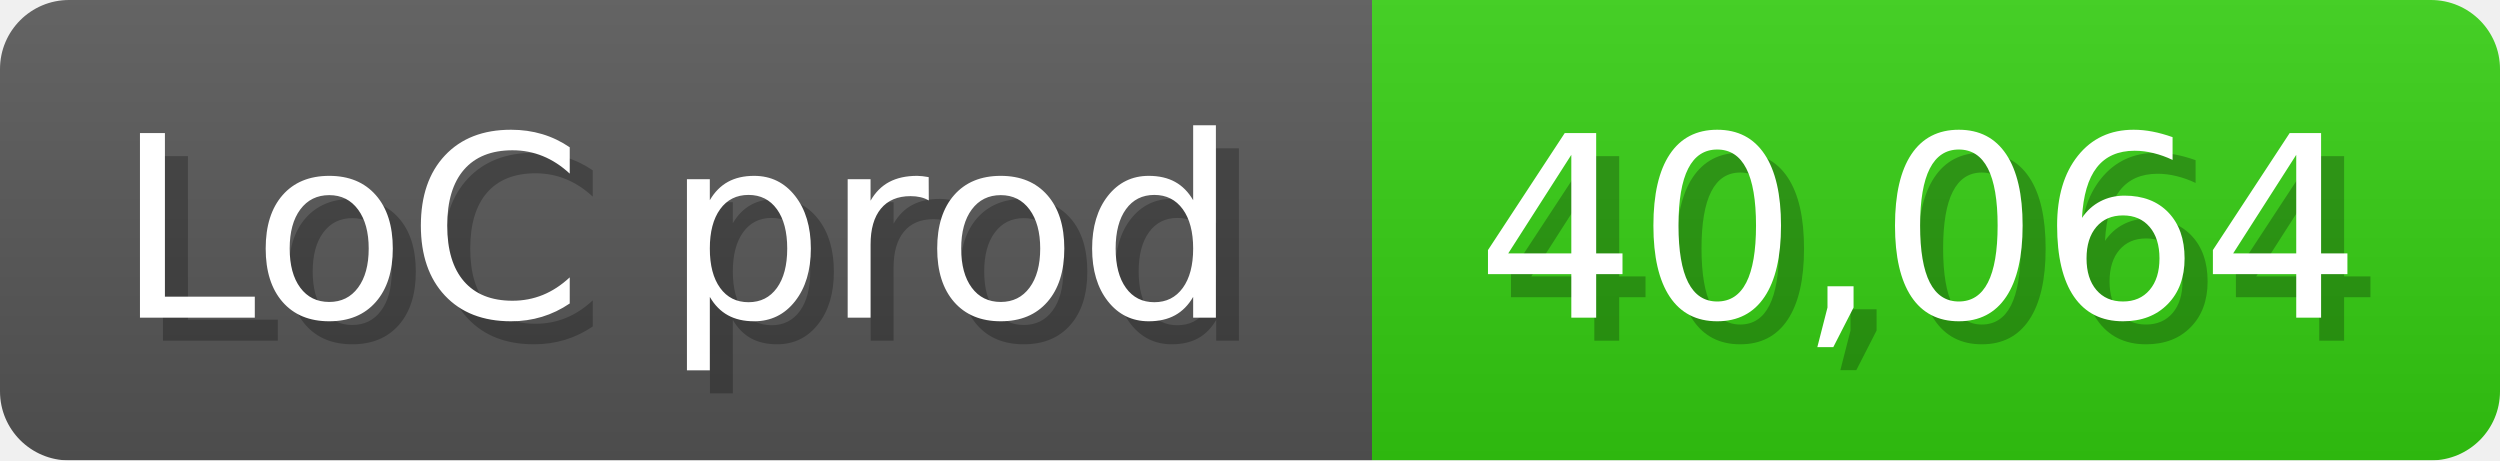
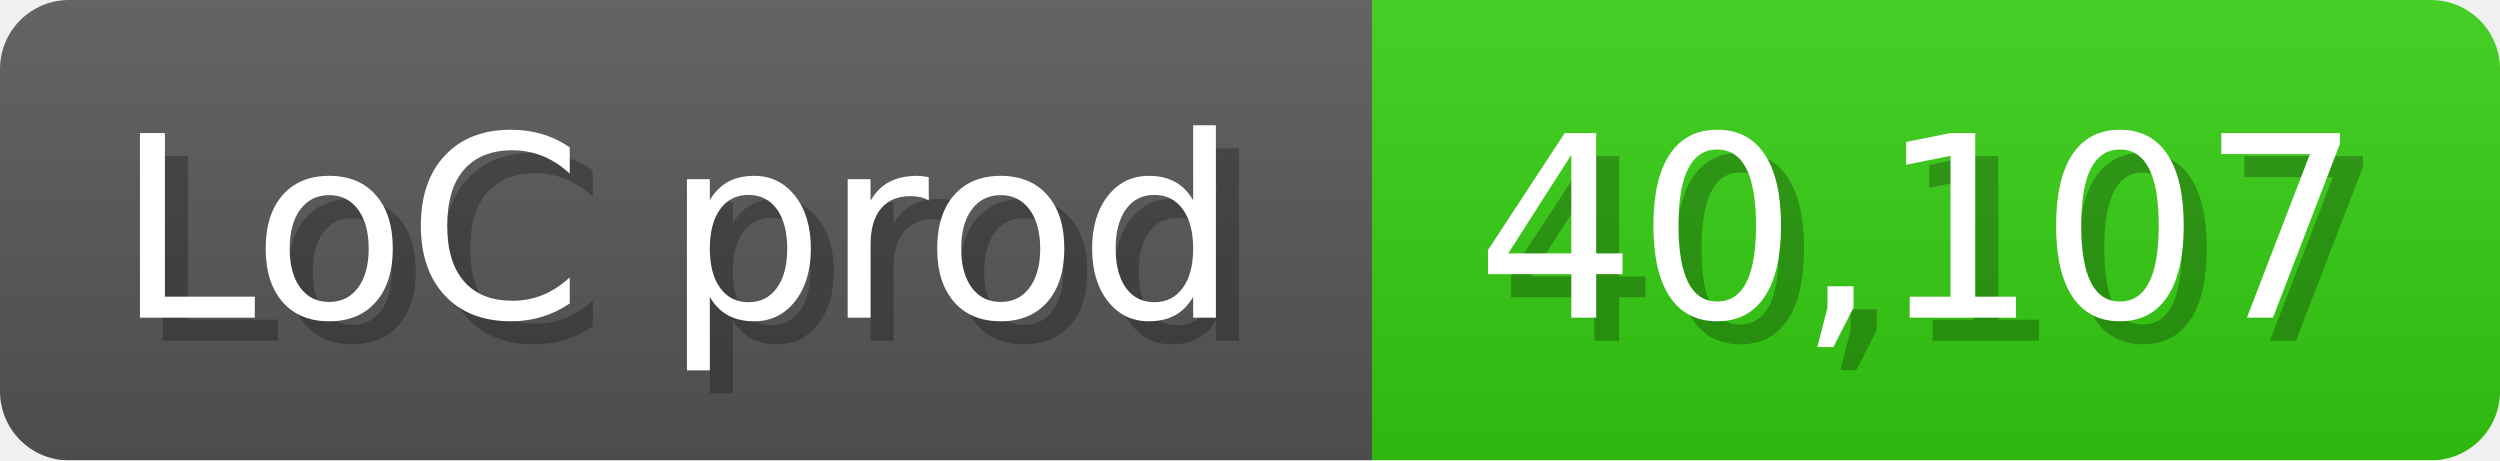
<svg xmlns="http://www.w3.org/2000/svg" width="108.6" height="20" viewBox="0 0 1086 200">
  <linearGradient id="a" x2="0" y2="100%">
    <stop offset="0" stop-opacity=".1" stop-color="#EEE" />
    <stop offset="1" stop-opacity=".1" />
  </linearGradient>
  <mask id="m">
    <rect width="1086" height="200" rx="30" fill="#FFF" />
  </mask>
  <g mask="url(#m)">
    <rect width="596" height="200" fill="#555" />
    <rect width="490" height="200" fill="#3C1" x="596" />
    <rect width="1086" height="200" fill="url(#a)" />
  </g>
  <g fill="#fff" text-anchor="start" font-family="Verdana,DejaVu Sans,sans-serif" font-size="110">
    <text x="60" y="148" textLength="496" fill="#000" opacity="0.25">LoC prod</text>
    <text x="50" y="138" textLength="496">LoC prod</text>
-     <text x="651" y="148" textLength="390" fill="#000" opacity="0.25">40,064</text>
-     <text x="641" y="138" textLength="390">40,064</text>
+     <text x="651" y="148" textLength="390" fill="#000" opacity="0.25">40,107</text>
+     <text x="641" y="138" textLength="390">40,107</text>
  </g>
</svg>
